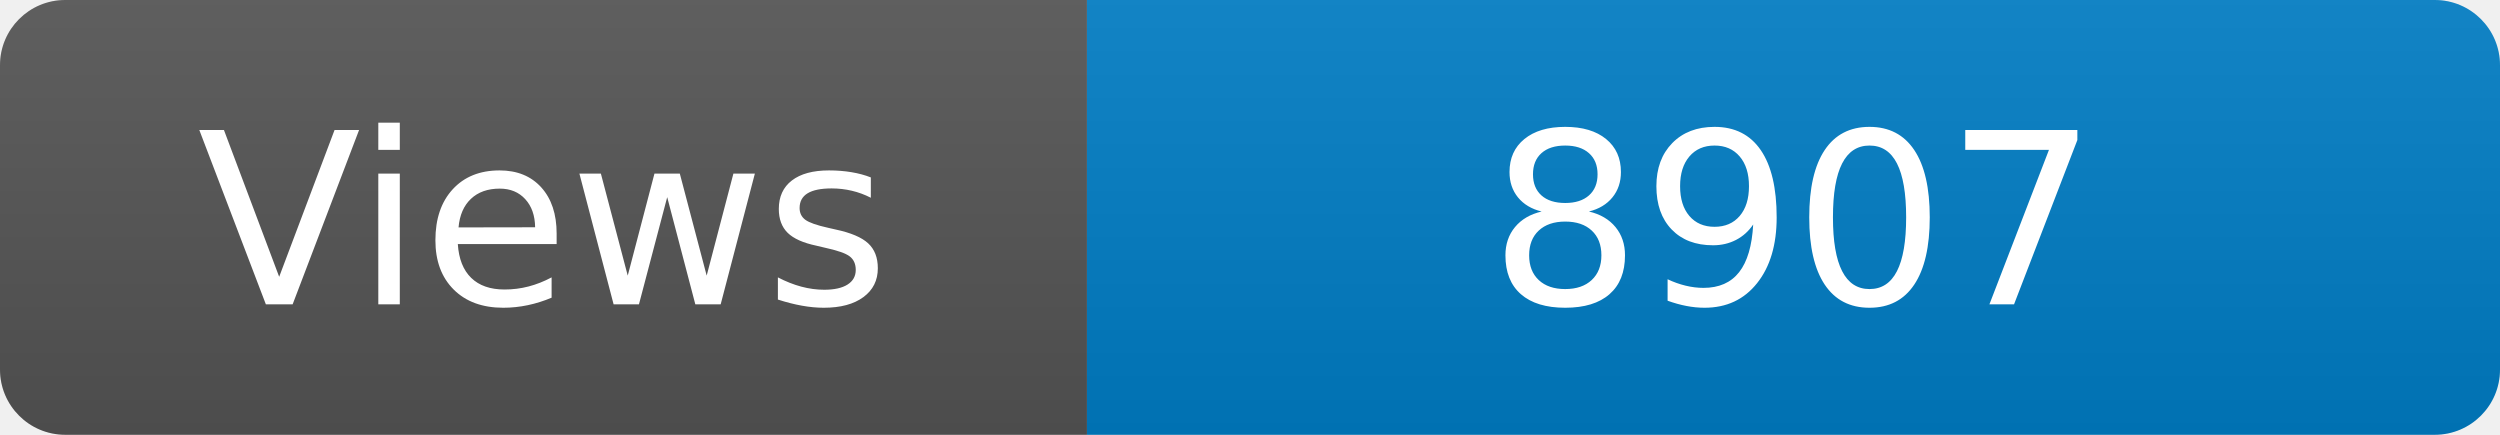
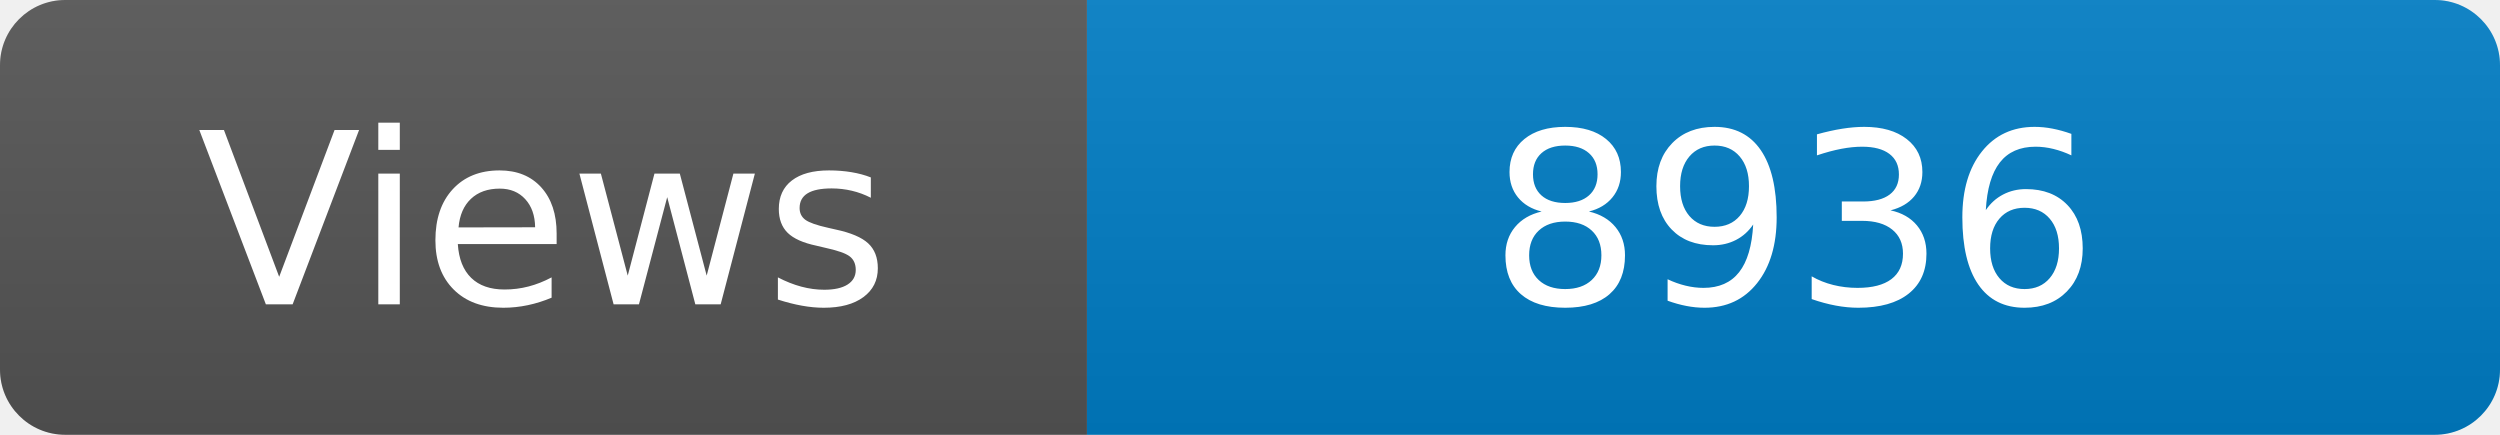
<svg xmlns="http://www.w3.org/2000/svg" width="115" height="20" role="img" aria-label="Maintained?: yes">
  <linearGradient id="s" x2="0" y2="100%">
    <stop offset="0" stop-color="#bbb" stop-opacity=".1" />
    <stop offset="1" stop-opacity=".1" />
  </linearGradient>
  <clipPath id="r">
    <rect width="115" height="20" rx="3" fill="#fff" />
  </clipPath>
  <g clip-path="url(#r)">
    <rect width="50" height="20" fill="#555" />
    <rect x="50" width="160" height="20" fill="#007ec6" />
    <rect width="115" height="20" fill="url(#s)" />
  </g>
  <g fill="#fff" text-anchor="middle" font-family="Verdana,Geneva,DejaVu Sans,sans-serif" font-size="110">
    <text x="250" y="140" transform="scale(.1)" fill="#fff">Views</text>
-     <text x="825" y="140" transform="scale(.1)" fill="#fff">8907</text>
+     <text x="825" y="140" transform="scale(.1)" fill="#fff">8936</text>
  </g>
</svg>
